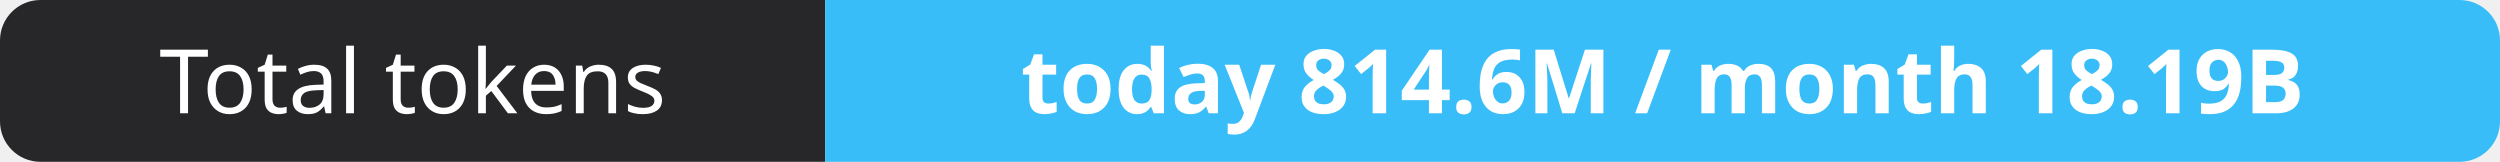
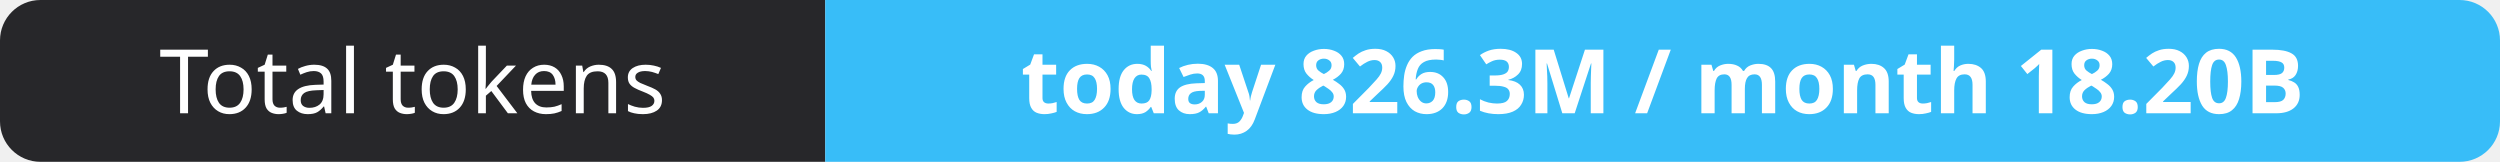
- <svg xmlns="http://www.w3.org/2000/svg" width="309" height="20" role="img" aria-label="Total tokens: today 814.6M / month 18.19B">
+ <svg xmlns="http://www.w3.org/2000/svg" width="309" height="20" role="img" aria-label="Total tokens: today 826.3M / month 18.20B">
  <clipPath id="r">
    <rect width="309" height="20" rx="5" fill="#fff" />
  </clipPath>
  <g clip-path="url(#r)">
    <rect width="102" height="20" fill="#27272a" />
    <rect x="102" width="207" height="20" fill="#38bdf8" />
  </g>
  <g fill="#fff" text-anchor="middle" font-family="Verdana,Geneva,sans-serif" font-size="11">
    <text x="51.0" y="14">Total tokens</text>
-     <text x="205.5" y="14" font-weight="700">today 814.6M / month 18.19B</text>
+     <text x="205.5" y="14" font-weight="700">today 826.3M / month 18.20B</text>
  </g>
</svg>
